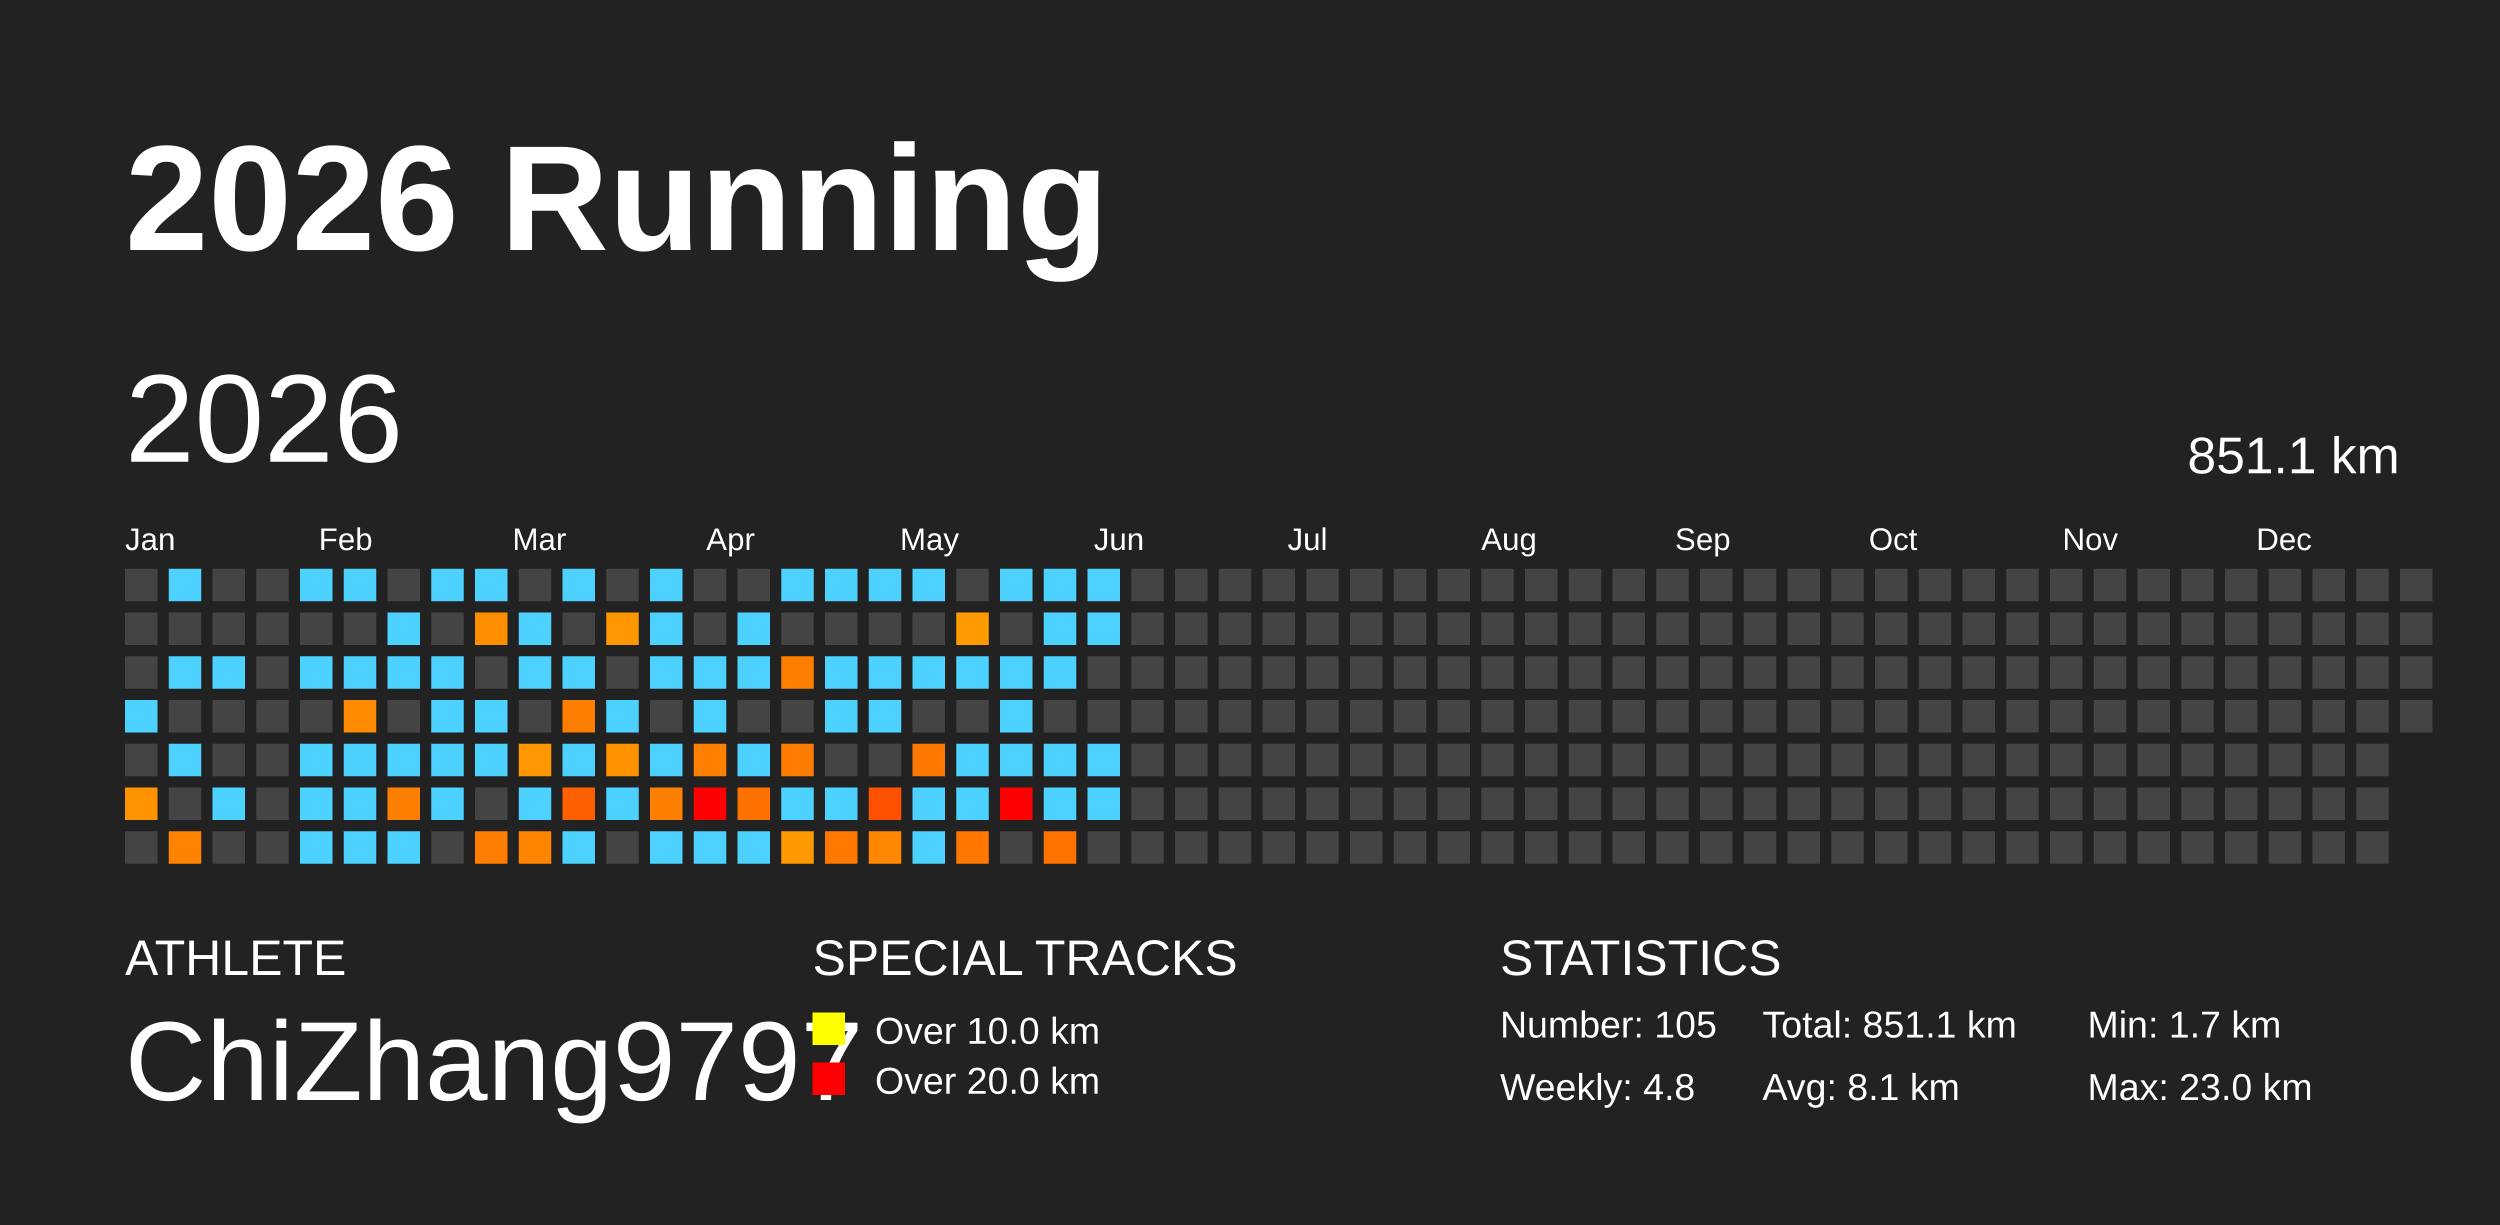
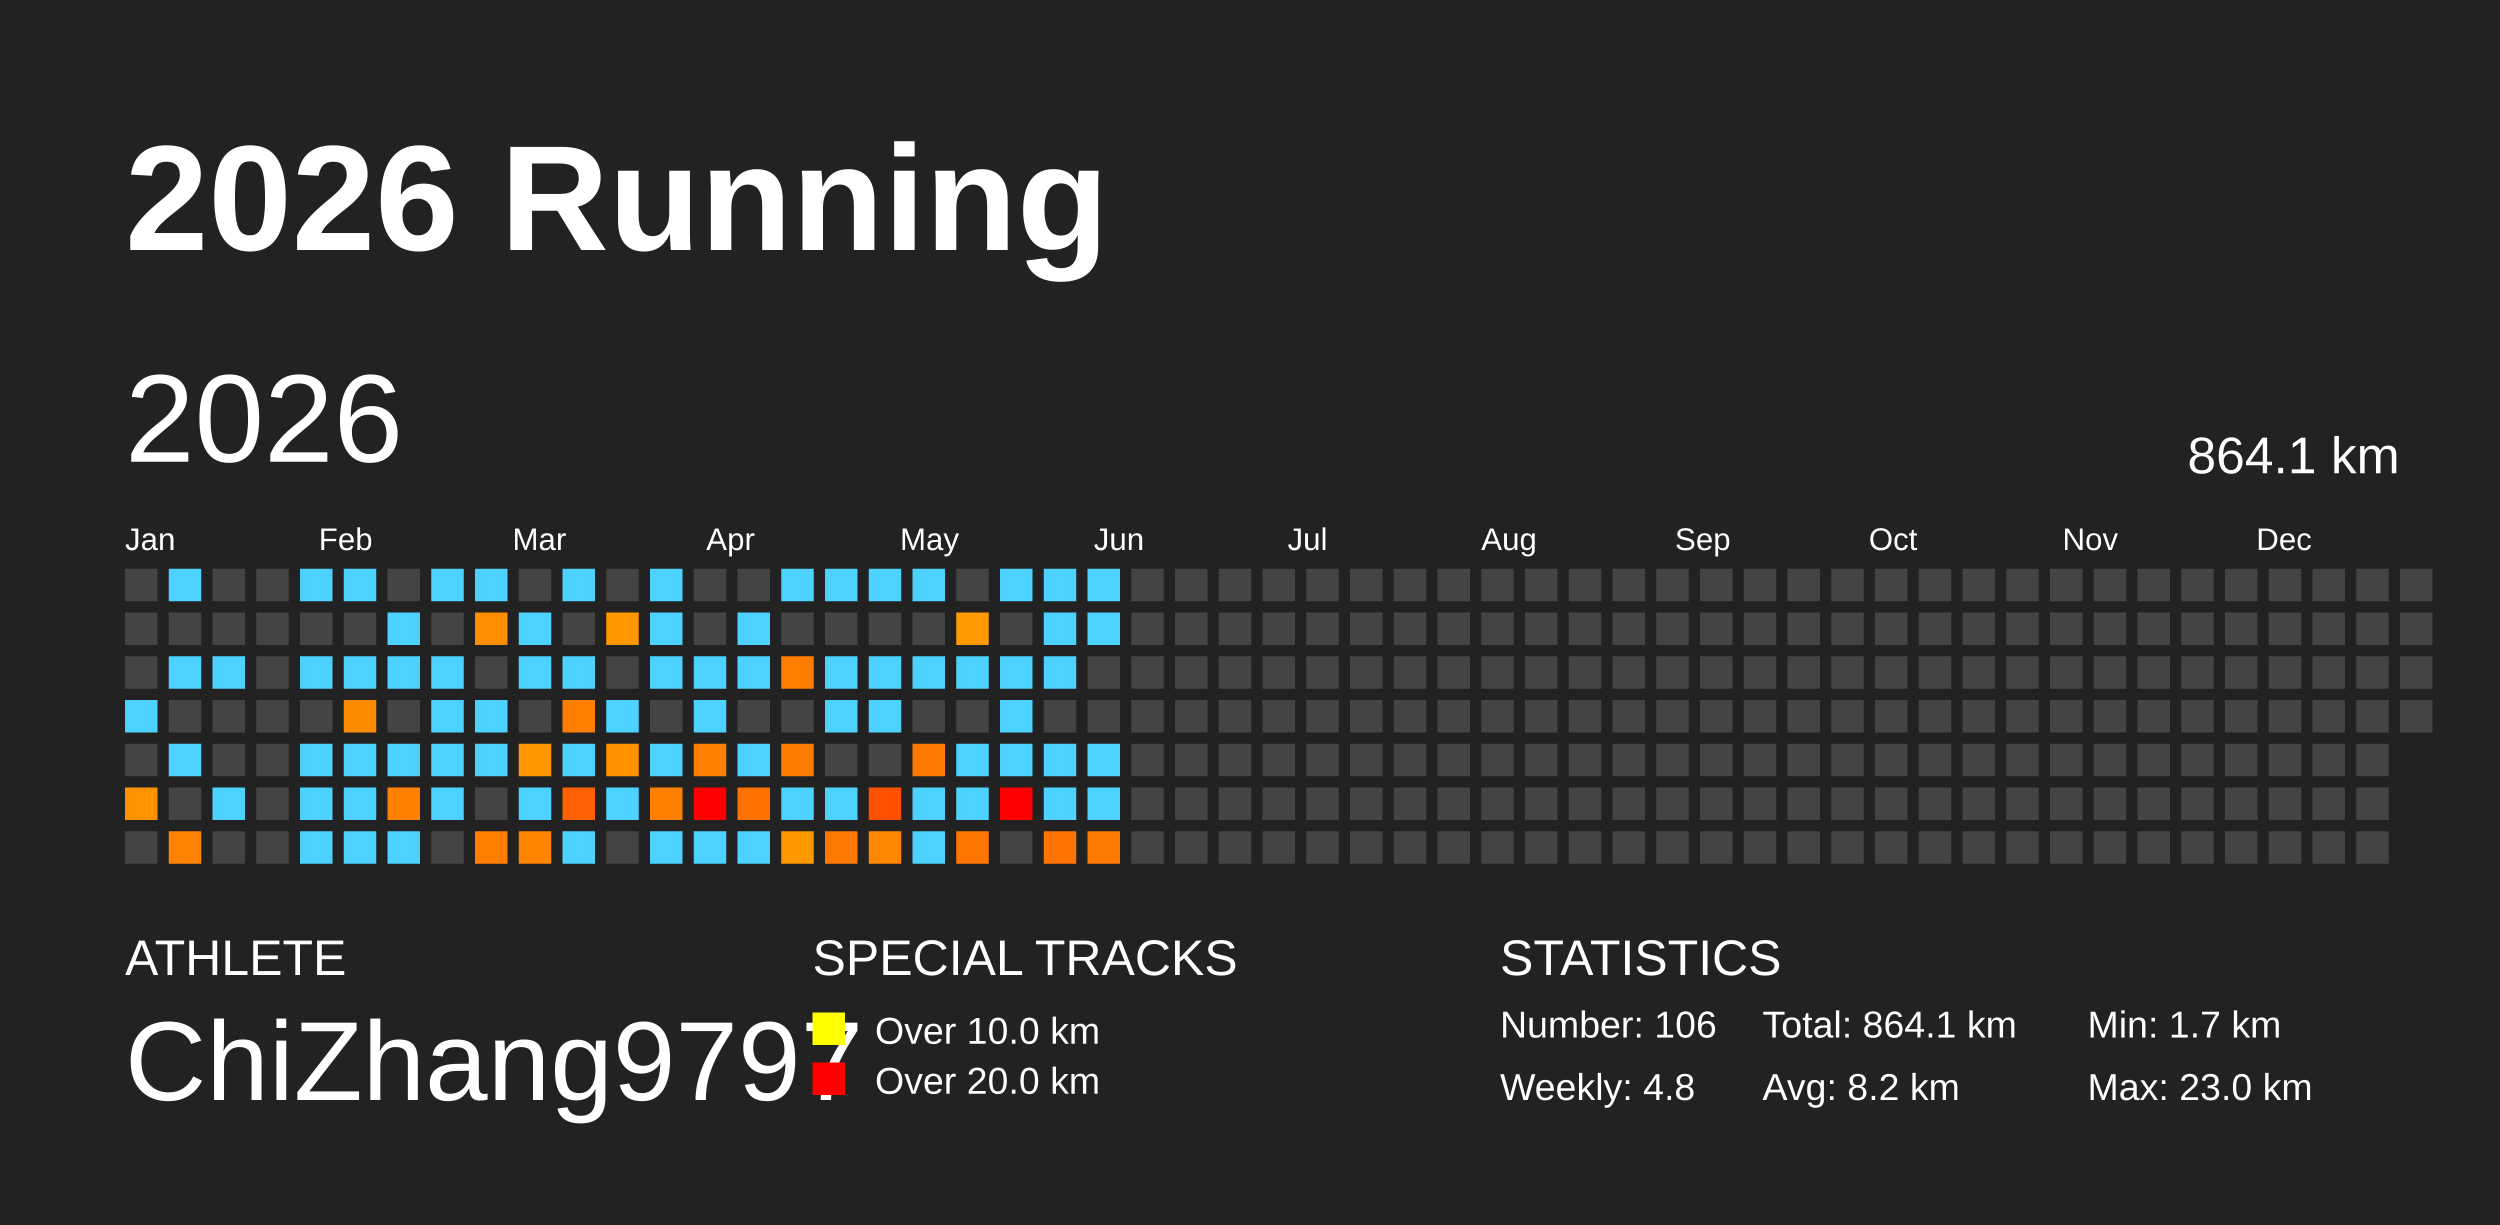
<svg xmlns="http://www.w3.org/2000/svg" baseProfile="full" height="98mm" version="1.1" viewBox="0,0,200,98" width="200mm">
  <defs />
  <rect fill="#222222" height="98" width="200" x="0" y="0" />
  <text fill="#FFFFFF" style="font-size:12px; font-family:Arial; font-weight:bold;" x="10" y="20">2026 Running</text>
  <text fill="#FFFFFF" style="font-size:4px; font-family:Arial" x="10" y="78">ATHLETE</text>
  <text fill="#FFFFFF" style="font-size:9px; font-family:Arial" x="10" y="88">ChiZhang9797</text>
  <text fill="#FFFFFF" style="font-size:4px; font-family:Arial" x="65" y="78">SPECIAL TRACKS</text>
  <rect fill="yellow" height="2.6" width="2.6" x="65" y="81" />
  <text fill="#FFFFFF" style="font-size:3px; font-family:Arial" x="70" y="83.5">Over 10.0 km</text>
  <rect fill="red" height="2.6" width="2.6" x="65" y="85" />
  <text fill="#FFFFFF" style="font-size:3px; font-family:Arial" x="70" y="87.5">Over 20.0 km</text>
  <text fill="#FFFFFF" style="font-size:4px; font-family:Arial" x="120" y="78">STATISTICS</text>
-   <text fill="#FFFFFF" style="font-size:3px; font-family:Arial" x="120" y="83">Number: 105</text>
+   <text fill="#FFFFFF" style="font-size:3px; font-family:Arial" x="120" y="83">Number: 106</text>
  <text fill="#FFFFFF" style="font-size:3px; font-family:Arial" x="120" y="88">Weekly: 4.8</text>
-   <text fill="#FFFFFF" style="font-size:3px; font-family:Arial" x="141" y="83">Total: 851.1 km</text>
-   <text fill="#FFFFFF" style="font-size:3px; font-family:Arial" x="141" y="88">Avg: 8.1 km</text>
+   <text fill="#FFFFFF" style="font-size:3px; font-family:Arial" x="141" y="83">Total: 864.1 km</text>
+   <text fill="#FFFFFF" style="font-size:3px; font-family:Arial" x="141" y="88">Avg: 8.2 km</text>
  <text fill="#FFFFFF" style="font-size:3px; font-family:Arial" x="167" y="83">Min: 1.7 km</text>
  <text fill="#FFFFFF" style="font-size:3px; font-family:Arial" x="167" y="88">Max: 23.0 km</text>
  <text dominant-baseline="hanging" fill="#FFFFFF" style="font-size:10.0px; font-family:Arial;" x="10" y="30">2026</text>
-   <text dominant-baseline="hanging" fill="#FFFFFF" style="font-size:4.125px; font-family:Arial;" x="175" y="35">851.1 km</text>
+   <text dominant-baseline="hanging" fill="#FFFFFF" style="font-size:4.125px; font-family:Arial;" x="175" y="35">864.1 km</text>
  <text fill="#FFFFFF" style="font-size:2.5px; font-family:Arial" x="10.0" y="44">Jan</text>
  <text fill="#FFFFFF" style="font-size:2.5px; font-family:Arial" x="25.5" y="44">Feb</text>
  <text fill="#FFFFFF" style="font-size:2.5px; font-family:Arial" x="41.0" y="44">Mar</text>
  <text fill="#FFFFFF" style="font-size:2.5px; font-family:Arial" x="56.5" y="44">Apr</text>
  <text fill="#FFFFFF" style="font-size:2.5px; font-family:Arial" x="72.0" y="44">May</text>
  <text fill="#FFFFFF" style="font-size:2.5px; font-family:Arial" x="87.5" y="44">Jun</text>
  <text fill="#FFFFFF" style="font-size:2.5px; font-family:Arial" x="103.0" y="44">Jul</text>
  <text fill="#FFFFFF" style="font-size:2.5px; font-family:Arial" x="118.5" y="44">Aug</text>
  <text fill="#FFFFFF" style="font-size:2.5px; font-family:Arial" x="134.0" y="44">Sep</text>
  <text fill="#FFFFFF" style="font-size:2.5px; font-family:Arial" x="149.5" y="44">Oct</text>
  <text fill="#FFFFFF" style="font-size:2.5px; font-family:Arial" x="165.0" y="44">Nov</text>
  <text fill="#FFFFFF" style="font-size:2.5px; font-family:Arial" x="180.5" y="44">Dec</text>
  <rect fill="#444444" height="2.6" width="2.6" x="10.0" y="45.5" />
  <rect fill="#444444" height="2.6" width="2.6" x="10.0" y="49.0" />
  <rect fill="#444444" height="2.6" width="2.6" x="10.0" y="52.5" />
  <rect fill="#4dd2ff" height="2.6" width="2.6" x="10.0" y="56.0" />
  <rect fill="#444444" height="2.6" width="2.6" x="10.0" y="59.5" />
  <rect fill="#ff9300" height="2.6" width="2.6" x="10.0" y="63.0" />
  <rect fill="#444444" height="2.6" width="2.6" x="10.0" y="66.5" />
  <rect fill="#4dd2ff" height="2.6" width="2.6" x="13.5" y="45.5" />
  <rect fill="#444444" height="2.6" width="2.6" x="13.5" y="49.0" />
  <rect fill="#4dd2ff" height="2.6" width="2.6" x="13.5" y="52.5" />
  <rect fill="#444444" height="2.6" width="2.6" x="13.5" y="56.0" />
  <rect fill="#4dd2ff" height="2.6" width="2.6" x="13.5" y="59.5" />
  <rect fill="#444444" height="2.6" width="2.6" x="13.5" y="63.0" />
  <rect fill="#ff8300" height="2.6" width="2.6" x="13.5" y="66.5" />
  <rect fill="#444444" height="2.6" width="2.6" x="17.0" y="45.5" />
  <rect fill="#444444" height="2.6" width="2.6" x="17.0" y="49.0" />
  <rect fill="#4dd2ff" height="2.6" width="2.6" x="17.0" y="52.5" />
  <rect fill="#444444" height="2.6" width="2.6" x="17.0" y="56.0" />
  <rect fill="#444444" height="2.6" width="2.6" x="17.0" y="59.5" />
  <rect fill="#4dd2ff" height="2.6" width="2.6" x="17.0" y="63.0" />
  <rect fill="#444444" height="2.6" width="2.6" x="17.0" y="66.5" />
  <rect fill="#444444" height="2.6" width="2.6" x="20.5" y="45.5" />
  <rect fill="#444444" height="2.6" width="2.6" x="20.5" y="49.0" />
  <rect fill="#444444" height="2.6" width="2.6" x="20.5" y="52.5" />
  <rect fill="#444444" height="2.6" width="2.6" x="20.5" y="56.0" />
  <rect fill="#444444" height="2.6" width="2.6" x="20.5" y="59.5" />
  <rect fill="#444444" height="2.6" width="2.6" x="20.5" y="63.0" />
  <rect fill="#444444" height="2.6" width="2.6" x="20.5" y="66.5" />
  <rect fill="#4dd2ff" height="2.6" width="2.6" x="24.0" y="45.5" />
  <rect fill="#444444" height="2.6" width="2.6" x="24.0" y="49.0" />
  <rect fill="#4dd2ff" height="2.6" width="2.6" x="24.0" y="52.5" />
  <rect fill="#444444" height="2.6" width="2.6" x="24.0" y="56.0" />
  <rect fill="#4dd2ff" height="2.6" width="2.6" x="24.0" y="59.5" />
  <rect fill="#4dd2ff" height="2.6" width="2.6" x="24.0" y="63.0" />
  <rect fill="#4dd2ff" height="2.6" width="2.6" x="24.0" y="66.5" />
  <rect fill="#4dd2ff" height="2.6" width="2.6" x="27.5" y="45.5" />
  <rect fill="#444444" height="2.6" width="2.6" x="27.5" y="49.0" />
  <rect fill="#4dd2ff" height="2.6" width="2.6" x="27.5" y="52.5" />
  <rect fill="#ff8c00" height="2.6" width="2.6" x="27.5" y="56.0" />
  <rect fill="#4dd2ff" height="2.6" width="2.6" x="27.5" y="59.5" />
  <rect fill="#4dd2ff" height="2.6" width="2.6" x="27.5" y="63.0" />
  <rect fill="#4dd2ff" height="2.6" width="2.6" x="27.5" y="66.5" />
  <rect fill="#444444" height="2.6" width="2.6" x="31.0" y="45.5" />
  <rect fill="#4dd2ff" height="2.6" width="2.6" x="31.0" y="49.0" />
  <rect fill="#4dd2ff" height="2.6" width="2.6" x="31.0" y="52.5" />
  <rect fill="#444444" height="2.6" width="2.6" x="31.0" y="56.0" />
  <rect fill="#4dd2ff" height="2.6" width="2.6" x="31.0" y="59.5" />
  <rect fill="#ff7f00" height="2.6" width="2.6" x="31.0" y="63.0" />
  <rect fill="#4dd2ff" height="2.6" width="2.6" x="31.0" y="66.5" />
  <rect fill="#4dd2ff" height="2.6" width="2.6" x="34.5" y="45.5" />
  <rect fill="#444444" height="2.6" width="2.6" x="34.5" y="49.0" />
  <rect fill="#4dd2ff" height="2.6" width="2.6" x="34.5" y="52.5" />
  <rect fill="#4dd2ff" height="2.6" width="2.6" x="34.5" y="56.0" />
  <rect fill="#4dd2ff" height="2.6" width="2.6" x="34.5" y="59.5" />
  <rect fill="#4dd2ff" height="2.6" width="2.6" x="34.5" y="63.0" />
  <rect fill="#444444" height="2.6" width="2.6" x="34.5" y="66.5" />
  <rect fill="#4dd2ff" height="2.6" width="2.6" x="38.0" y="45.5" />
  <rect fill="#ff8d00" height="2.6" width="2.6" x="38.0" y="49.0" />
  <rect fill="#444444" height="2.6" width="2.6" x="38.0" y="52.5" />
  <rect fill="#4dd2ff" height="2.6" width="2.6" x="38.0" y="56.0" />
  <rect fill="#4dd2ff" height="2.6" width="2.6" x="38.0" y="59.5" />
  <rect fill="#444444" height="2.6" width="2.6" x="38.0" y="63.0" />
  <rect fill="#ff7d00" height="2.6" width="2.6" x="38.0" y="66.5" />
  <rect fill="#444444" height="2.6" width="2.6" x="41.5" y="45.5" />
  <rect fill="#4dd2ff" height="2.6" width="2.6" x="41.5" y="49.0" />
  <rect fill="#4dd2ff" height="2.6" width="2.6" x="41.5" y="52.5" />
  <rect fill="#444444" height="2.6" width="2.6" x="41.5" y="56.0" />
  <rect fill="#ff9800" height="2.6" width="2.6" x="41.5" y="59.5" />
  <rect fill="#4dd2ff" height="2.6" width="2.6" x="41.5" y="63.0" />
  <rect fill="#ff8400" height="2.6" width="2.6" x="41.5" y="66.5" />
  <rect fill="#4dd2ff" height="2.6" width="2.6" x="45.0" y="45.5" />
  <rect fill="#444444" height="2.6" width="2.6" x="45.0" y="49.0" />
  <rect fill="#4dd2ff" height="2.6" width="2.6" x="45.0" y="52.5" />
  <rect fill="#ff7e00" height="2.6" width="2.6" x="45.0" y="56.0" />
  <rect fill="#4dd2ff" height="2.6" width="2.6" x="45.0" y="59.5" />
  <rect fill="#ff6100" height="2.6" width="2.6" x="45.0" y="63.0" />
  <rect fill="#4dd2ff" height="2.6" width="2.6" x="45.0" y="66.5" />
  <rect fill="#444444" height="2.6" width="2.6" x="48.5" y="45.5" />
  <rect fill="#ff9700" height="2.6" width="2.6" x="48.5" y="49.0" />
  <rect fill="#444444" height="2.6" width="2.6" x="48.5" y="52.5" />
  <rect fill="#4dd2ff" height="2.6" width="2.6" x="48.5" y="56.0" />
  <rect fill="#ff9200" height="2.6" width="2.6" x="48.5" y="59.5" />
  <rect fill="#4dd2ff" height="2.6" width="2.6" x="48.5" y="63.0" />
  <rect fill="#444444" height="2.6" width="2.6" x="48.5" y="66.5" />
  <rect fill="#4dd2ff" height="2.6" width="2.6" x="52.0" y="45.5" />
  <rect fill="#4dd2ff" height="2.6" width="2.6" x="52.0" y="49.0" />
  <rect fill="#4dd2ff" height="2.6" width="2.6" x="52.0" y="52.5" />
  <rect fill="#444444" height="2.6" width="2.6" x="52.0" y="56.0" />
  <rect fill="#4dd2ff" height="2.6" width="2.6" x="52.0" y="59.5" />
  <rect fill="#ff7f00" height="2.6" width="2.6" x="52.0" y="63.0" />
  <rect fill="#4dd2ff" height="2.6" width="2.6" x="52.0" y="66.5" />
  <rect fill="#444444" height="2.6" width="2.6" x="55.5" y="45.5" />
  <rect fill="#444444" height="2.6" width="2.6" x="55.5" y="49.0" />
  <rect fill="#4dd2ff" height="2.6" width="2.6" x="55.5" y="52.5" />
  <rect fill="#4dd2ff" height="2.6" width="2.6" x="55.5" y="56.0" />
  <rect fill="#ff7f00" height="2.6" width="2.6" x="55.5" y="59.5" />
  <rect fill="red" height="2.6" width="2.6" x="55.5" y="63.0" />
  <rect fill="#4dd2ff" height="2.6" width="2.6" x="55.5" y="66.5" />
  <rect fill="#444444" height="2.6" width="2.6" x="59.0" y="45.5" />
  <rect fill="#4dd2ff" height="2.6" width="2.6" x="59.0" y="49.0" />
  <rect fill="#4dd2ff" height="2.6" width="2.6" x="59.0" y="52.5" />
  <rect fill="#444444" height="2.6" width="2.6" x="59.0" y="56.0" />
  <rect fill="#4dd2ff" height="2.6" width="2.6" x="59.0" y="59.5" />
  <rect fill="#ff7200" height="2.6" width="2.6" x="59.0" y="63.0" />
  <rect fill="#4dd2ff" height="2.6" width="2.6" x="59.0" y="66.5" />
  <rect fill="#4dd2ff" height="2.6" width="2.6" x="62.5" y="45.5" />
  <rect fill="#444444" height="2.6" width="2.6" x="62.5" y="49.0" />
  <rect fill="#ff7e00" height="2.6" width="2.6" x="62.5" y="52.5" />
  <rect fill="#444444" height="2.6" width="2.6" x="62.5" y="56.0" />
  <rect fill="#ff7c00" height="2.6" width="2.6" x="62.5" y="59.5" />
  <rect fill="#4dd2ff" height="2.6" width="2.6" x="62.5" y="63.0" />
  <rect fill="#ff9900" height="2.6" width="2.6" x="62.5" y="66.5" />
  <rect fill="#4dd2ff" height="2.6" width="2.6" x="66.0" y="45.5" />
  <rect fill="#444444" height="2.6" width="2.6" x="66.0" y="49.0" />
  <rect fill="#4dd2ff" height="2.6" width="2.6" x="66.0" y="52.5" />
  <rect fill="#4dd2ff" height="2.6" width="2.6" x="66.0" y="56.0" />
  <rect fill="#444444" height="2.6" width="2.6" x="66.0" y="59.5" />
  <rect fill="#4dd2ff" height="2.6" width="2.6" x="66.0" y="63.0" />
  <rect fill="#ff7900" height="2.6" width="2.6" x="66.0" y="66.5" />
  <rect fill="#4dd2ff" height="2.6" width="2.6" x="69.5" y="45.5" />
  <rect fill="#444444" height="2.6" width="2.6" x="69.5" y="49.0" />
  <rect fill="#4dd2ff" height="2.6" width="2.6" x="69.5" y="52.5" />
  <rect fill="#4dd2ff" height="2.6" width="2.6" x="69.5" y="56.0" />
  <rect fill="#444444" height="2.6" width="2.6" x="69.5" y="59.5" />
  <rect fill="#ff5100" height="2.6" width="2.6" x="69.5" y="63.0" />
  <rect fill="#ff8600" height="2.6" width="2.6" x="69.5" y="66.5" />
  <rect fill="#4dd2ff" height="2.6" width="2.6" x="73.0" y="45.5" />
  <rect fill="#444444" height="2.6" width="2.6" x="73.0" y="49.0" />
  <rect fill="#4dd2ff" height="2.6" width="2.6" x="73.0" y="52.5" />
  <rect fill="#444444" height="2.6" width="2.6" x="73.0" y="56.0" />
  <rect fill="#ff7800" height="2.6" width="2.6" x="73.0" y="59.5" />
  <rect fill="#4dd2ff" height="2.6" width="2.6" x="73.0" y="63.0" />
  <rect fill="#4dd2ff" height="2.6" width="2.6" x="73.0" y="66.5" />
  <rect fill="#444444" height="2.6" width="2.6" x="76.5" y="45.5" />
  <rect fill="#ff9a00" height="2.6" width="2.6" x="76.5" y="49.0" />
  <rect fill="#4dd2ff" height="2.6" width="2.6" x="76.5" y="52.5" />
  <rect fill="#444444" height="2.6" width="2.6" x="76.5" y="56.0" />
  <rect fill="#4dd2ff" height="2.6" width="2.6" x="76.5" y="59.5" />
  <rect fill="#4dd2ff" height="2.6" width="2.6" x="76.5" y="63.0" />
  <rect fill="#ff7700" height="2.6" width="2.6" x="76.5" y="66.5" />
  <rect fill="#4dd2ff" height="2.6" width="2.6" x="80.0" y="45.5" />
  <rect fill="#444444" height="2.6" width="2.6" x="80.0" y="49.0" />
  <rect fill="#4dd2ff" height="2.6" width="2.6" x="80.0" y="52.5" />
  <rect fill="#4dd2ff" height="2.6" width="2.6" x="80.0" y="56.0" />
  <rect fill="#4dd2ff" height="2.6" width="2.6" x="80.0" y="59.5" />
  <rect fill="red" height="2.6" width="2.6" x="80.0" y="63.0" />
  <rect fill="#444444" height="2.6" width="2.6" x="80.0" y="66.5" />
  <rect fill="#4dd2ff" height="2.6" width="2.6" x="83.5" y="45.5" />
  <rect fill="#4dd2ff" height="2.6" width="2.6" x="83.5" y="49.0" />
  <rect fill="#4dd2ff" height="2.6" width="2.6" x="83.5" y="52.5" />
  <rect fill="#444444" height="2.6" width="2.6" x="83.5" y="56.0" />
  <rect fill="#4dd2ff" height="2.6" width="2.6" x="83.5" y="59.5" />
  <rect fill="#4dd2ff" height="2.6" width="2.6" x="83.5" y="63.0" />
  <rect fill="#ff7300" height="2.6" width="2.6" x="83.5" y="66.5" />
  <rect fill="#4dd2ff" height="2.6" width="2.6" x="87.0" y="45.5" />
  <rect fill="#4dd2ff" height="2.6" width="2.6" x="87.0" y="49.0" />
  <rect fill="#444444" height="2.6" width="2.6" x="87.0" y="52.5" />
  <rect fill="#444444" height="2.6" width="2.6" x="87.0" y="56.0" />
  <rect fill="#4dd2ff" height="2.6" width="2.6" x="87.0" y="59.5" />
  <rect fill="#4dd2ff" height="2.6" width="2.6" x="87.0" y="63.0" />
-   <rect fill="#444444" height="2.6" width="2.6" x="87.0" y="66.5" />
+   <rect fill="#ff7900" height="2.6" width="2.6" x="87.0" y="66.5" />
  <rect fill="#444444" height="2.6" width="2.6" x="90.5" y="45.5" />
  <rect fill="#444444" height="2.6" width="2.6" x="90.5" y="49.0" />
  <rect fill="#444444" height="2.6" width="2.6" x="90.5" y="52.5" />
  <rect fill="#444444" height="2.6" width="2.6" x="90.5" y="56.0" />
  <rect fill="#444444" height="2.6" width="2.6" x="90.5" y="59.5" />
  <rect fill="#444444" height="2.6" width="2.6" x="90.5" y="63.0" />
  <rect fill="#444444" height="2.6" width="2.6" x="90.5" y="66.5" />
  <rect fill="#444444" height="2.6" width="2.6" x="94.0" y="45.5" />
  <rect fill="#444444" height="2.6" width="2.6" x="94.0" y="49.0" />
  <rect fill="#444444" height="2.6" width="2.6" x="94.0" y="52.5" />
  <rect fill="#444444" height="2.6" width="2.6" x="94.0" y="56.0" />
  <rect fill="#444444" height="2.6" width="2.6" x="94.0" y="59.5" />
  <rect fill="#444444" height="2.6" width="2.6" x="94.0" y="63.0" />
  <rect fill="#444444" height="2.6" width="2.6" x="94.0" y="66.5" />
  <rect fill="#444444" height="2.6" width="2.6" x="97.5" y="45.5" />
  <rect fill="#444444" height="2.6" width="2.6" x="97.5" y="49.0" />
  <rect fill="#444444" height="2.6" width="2.6" x="97.5" y="52.5" />
  <rect fill="#444444" height="2.6" width="2.6" x="97.5" y="56.0" />
  <rect fill="#444444" height="2.6" width="2.6" x="97.5" y="59.5" />
  <rect fill="#444444" height="2.6" width="2.6" x="97.5" y="63.0" />
  <rect fill="#444444" height="2.6" width="2.6" x="97.5" y="66.5" />
  <rect fill="#444444" height="2.6" width="2.6" x="101.0" y="45.5" />
  <rect fill="#444444" height="2.6" width="2.6" x="101.0" y="49.0" />
  <rect fill="#444444" height="2.6" width="2.6" x="101.0" y="52.5" />
  <rect fill="#444444" height="2.6" width="2.6" x="101.0" y="56.0" />
  <rect fill="#444444" height="2.6" width="2.6" x="101.0" y="59.5" />
  <rect fill="#444444" height="2.6" width="2.6" x="101.0" y="63.0" />
  <rect fill="#444444" height="2.6" width="2.6" x="101.0" y="66.5" />
  <rect fill="#444444" height="2.6" width="2.6" x="104.5" y="45.5" />
  <rect fill="#444444" height="2.6" width="2.6" x="104.5" y="49.0" />
  <rect fill="#444444" height="2.6" width="2.6" x="104.5" y="52.5" />
  <rect fill="#444444" height="2.6" width="2.6" x="104.5" y="56.0" />
  <rect fill="#444444" height="2.6" width="2.6" x="104.5" y="59.5" />
  <rect fill="#444444" height="2.6" width="2.6" x="104.5" y="63.0" />
  <rect fill="#444444" height="2.6" width="2.6" x="104.5" y="66.5" />
  <rect fill="#444444" height="2.6" width="2.6" x="108.0" y="45.5" />
  <rect fill="#444444" height="2.6" width="2.6" x="108.0" y="49.0" />
  <rect fill="#444444" height="2.6" width="2.6" x="108.0" y="52.5" />
  <rect fill="#444444" height="2.6" width="2.6" x="108.0" y="56.0" />
  <rect fill="#444444" height="2.6" width="2.6" x="108.0" y="59.5" />
  <rect fill="#444444" height="2.6" width="2.6" x="108.0" y="63.0" />
  <rect fill="#444444" height="2.6" width="2.6" x="108.0" y="66.5" />
  <rect fill="#444444" height="2.6" width="2.6" x="111.5" y="45.5" />
  <rect fill="#444444" height="2.6" width="2.6" x="111.5" y="49.0" />
  <rect fill="#444444" height="2.6" width="2.6" x="111.5" y="52.5" />
  <rect fill="#444444" height="2.6" width="2.6" x="111.5" y="56.0" />
  <rect fill="#444444" height="2.6" width="2.6" x="111.5" y="59.5" />
  <rect fill="#444444" height="2.6" width="2.6" x="111.5" y="63.0" />
  <rect fill="#444444" height="2.6" width="2.6" x="111.5" y="66.5" />
  <rect fill="#444444" height="2.6" width="2.6" x="115.0" y="45.5" />
  <rect fill="#444444" height="2.6" width="2.6" x="115.0" y="49.0" />
  <rect fill="#444444" height="2.6" width="2.6" x="115.0" y="52.5" />
  <rect fill="#444444" height="2.6" width="2.6" x="115.0" y="56.0" />
  <rect fill="#444444" height="2.6" width="2.6" x="115.0" y="59.5" />
  <rect fill="#444444" height="2.6" width="2.6" x="115.0" y="63.0" />
  <rect fill="#444444" height="2.6" width="2.6" x="115.0" y="66.5" />
  <rect fill="#444444" height="2.6" width="2.6" x="118.5" y="45.5" />
  <rect fill="#444444" height="2.6" width="2.6" x="118.5" y="49.0" />
  <rect fill="#444444" height="2.6" width="2.6" x="118.5" y="52.5" />
  <rect fill="#444444" height="2.6" width="2.6" x="118.5" y="56.0" />
  <rect fill="#444444" height="2.6" width="2.6" x="118.5" y="59.5" />
  <rect fill="#444444" height="2.6" width="2.6" x="118.5" y="63.0" />
  <rect fill="#444444" height="2.6" width="2.6" x="118.5" y="66.5" />
  <rect fill="#444444" height="2.6" width="2.6" x="122.0" y="45.5" />
  <rect fill="#444444" height="2.6" width="2.6" x="122.0" y="49.0" />
  <rect fill="#444444" height="2.6" width="2.6" x="122.0" y="52.5" />
  <rect fill="#444444" height="2.6" width="2.6" x="122.0" y="56.0" />
  <rect fill="#444444" height="2.6" width="2.6" x="122.0" y="59.5" />
  <rect fill="#444444" height="2.6" width="2.6" x="122.0" y="63.0" />
  <rect fill="#444444" height="2.6" width="2.6" x="122.0" y="66.5" />
  <rect fill="#444444" height="2.6" width="2.6" x="125.5" y="45.5" />
  <rect fill="#444444" height="2.6" width="2.6" x="125.5" y="49.0" />
  <rect fill="#444444" height="2.6" width="2.6" x="125.5" y="52.5" />
  <rect fill="#444444" height="2.6" width="2.6" x="125.5" y="56.0" />
  <rect fill="#444444" height="2.6" width="2.6" x="125.5" y="59.5" />
  <rect fill="#444444" height="2.6" width="2.6" x="125.5" y="63.0" />
  <rect fill="#444444" height="2.6" width="2.6" x="125.5" y="66.5" />
  <rect fill="#444444" height="2.6" width="2.6" x="129.0" y="45.5" />
  <rect fill="#444444" height="2.6" width="2.6" x="129.0" y="49.0" />
  <rect fill="#444444" height="2.6" width="2.6" x="129.0" y="52.5" />
  <rect fill="#444444" height="2.6" width="2.6" x="129.0" y="56.0" />
  <rect fill="#444444" height="2.6" width="2.6" x="129.0" y="59.5" />
  <rect fill="#444444" height="2.6" width="2.6" x="129.0" y="63.0" />
  <rect fill="#444444" height="2.6" width="2.6" x="129.0" y="66.5" />
  <rect fill="#444444" height="2.6" width="2.6" x="132.5" y="45.5" />
  <rect fill="#444444" height="2.6" width="2.6" x="132.5" y="49.0" />
  <rect fill="#444444" height="2.6" width="2.6" x="132.5" y="52.5" />
  <rect fill="#444444" height="2.6" width="2.6" x="132.5" y="56.0" />
  <rect fill="#444444" height="2.6" width="2.6" x="132.5" y="59.5" />
  <rect fill="#444444" height="2.6" width="2.6" x="132.5" y="63.0" />
  <rect fill="#444444" height="2.6" width="2.6" x="132.5" y="66.5" />
  <rect fill="#444444" height="2.6" width="2.6" x="136.0" y="45.5" />
  <rect fill="#444444" height="2.6" width="2.6" x="136.0" y="49.0" />
  <rect fill="#444444" height="2.6" width="2.6" x="136.0" y="52.5" />
  <rect fill="#444444" height="2.6" width="2.6" x="136.0" y="56.0" />
  <rect fill="#444444" height="2.6" width="2.6" x="136.0" y="59.5" />
  <rect fill="#444444" height="2.6" width="2.6" x="136.0" y="63.0" />
  <rect fill="#444444" height="2.6" width="2.6" x="136.0" y="66.5" />
  <rect fill="#444444" height="2.6" width="2.6" x="139.5" y="45.5" />
  <rect fill="#444444" height="2.6" width="2.6" x="139.5" y="49.0" />
  <rect fill="#444444" height="2.6" width="2.6" x="139.5" y="52.5" />
  <rect fill="#444444" height="2.6" width="2.6" x="139.5" y="56.0" />
  <rect fill="#444444" height="2.6" width="2.6" x="139.5" y="59.5" />
  <rect fill="#444444" height="2.6" width="2.6" x="139.5" y="63.0" />
  <rect fill="#444444" height="2.6" width="2.6" x="139.5" y="66.5" />
  <rect fill="#444444" height="2.6" width="2.6" x="143.0" y="45.5" />
  <rect fill="#444444" height="2.6" width="2.6" x="143.0" y="49.0" />
  <rect fill="#444444" height="2.6" width="2.6" x="143.0" y="52.5" />
  <rect fill="#444444" height="2.6" width="2.6" x="143.0" y="56.0" />
  <rect fill="#444444" height="2.6" width="2.6" x="143.0" y="59.5" />
  <rect fill="#444444" height="2.6" width="2.6" x="143.0" y="63.0" />
  <rect fill="#444444" height="2.6" width="2.6" x="143.0" y="66.5" />
  <rect fill="#444444" height="2.6" width="2.6" x="146.5" y="45.5" />
  <rect fill="#444444" height="2.6" width="2.6" x="146.5" y="49.0" />
  <rect fill="#444444" height="2.6" width="2.6" x="146.5" y="52.5" />
  <rect fill="#444444" height="2.6" width="2.6" x="146.5" y="56.0" />
  <rect fill="#444444" height="2.6" width="2.6" x="146.5" y="59.5" />
  <rect fill="#444444" height="2.6" width="2.6" x="146.5" y="63.0" />
  <rect fill="#444444" height="2.6" width="2.6" x="146.5" y="66.5" />
  <rect fill="#444444" height="2.6" width="2.6" x="150.0" y="45.5" />
  <rect fill="#444444" height="2.6" width="2.6" x="150.0" y="49.0" />
  <rect fill="#444444" height="2.6" width="2.6" x="150.0" y="52.5" />
  <rect fill="#444444" height="2.6" width="2.6" x="150.0" y="56.0" />
  <rect fill="#444444" height="2.6" width="2.6" x="150.0" y="59.5" />
  <rect fill="#444444" height="2.6" width="2.6" x="150.0" y="63.0" />
  <rect fill="#444444" height="2.6" width="2.6" x="150.0" y="66.5" />
  <rect fill="#444444" height="2.6" width="2.6" x="153.5" y="45.5" />
  <rect fill="#444444" height="2.6" width="2.6" x="153.5" y="49.0" />
  <rect fill="#444444" height="2.6" width="2.6" x="153.5" y="52.5" />
  <rect fill="#444444" height="2.6" width="2.6" x="153.5" y="56.0" />
  <rect fill="#444444" height="2.6" width="2.6" x="153.5" y="59.5" />
  <rect fill="#444444" height="2.6" width="2.6" x="153.5" y="63.0" />
  <rect fill="#444444" height="2.6" width="2.6" x="153.5" y="66.5" />
  <rect fill="#444444" height="2.6" width="2.6" x="157.0" y="45.5" />
  <rect fill="#444444" height="2.6" width="2.6" x="157.0" y="49.0" />
  <rect fill="#444444" height="2.6" width="2.6" x="157.0" y="52.5" />
  <rect fill="#444444" height="2.6" width="2.6" x="157.0" y="56.0" />
  <rect fill="#444444" height="2.6" width="2.6" x="157.0" y="59.5" />
  <rect fill="#444444" height="2.6" width="2.6" x="157.0" y="63.0" />
  <rect fill="#444444" height="2.6" width="2.6" x="157.0" y="66.5" />
  <rect fill="#444444" height="2.6" width="2.6" x="160.5" y="45.5" />
  <rect fill="#444444" height="2.6" width="2.6" x="160.5" y="49.0" />
  <rect fill="#444444" height="2.6" width="2.6" x="160.5" y="52.5" />
  <rect fill="#444444" height="2.6" width="2.6" x="160.5" y="56.0" />
  <rect fill="#444444" height="2.6" width="2.6" x="160.5" y="59.5" />
  <rect fill="#444444" height="2.6" width="2.6" x="160.5" y="63.0" />
  <rect fill="#444444" height="2.6" width="2.6" x="160.5" y="66.5" />
  <rect fill="#444444" height="2.6" width="2.6" x="164.0" y="45.5" />
  <rect fill="#444444" height="2.6" width="2.6" x="164.0" y="49.0" />
  <rect fill="#444444" height="2.6" width="2.6" x="164.0" y="52.5" />
  <rect fill="#444444" height="2.6" width="2.6" x="164.0" y="56.0" />
  <rect fill="#444444" height="2.6" width="2.6" x="164.0" y="59.5" />
  <rect fill="#444444" height="2.6" width="2.6" x="164.0" y="63.0" />
  <rect fill="#444444" height="2.6" width="2.6" x="164.0" y="66.5" />
  <rect fill="#444444" height="2.6" width="2.6" x="167.5" y="45.5" />
  <rect fill="#444444" height="2.6" width="2.6" x="167.5" y="49.0" />
  <rect fill="#444444" height="2.6" width="2.6" x="167.5" y="52.5" />
  <rect fill="#444444" height="2.6" width="2.6" x="167.5" y="56.0" />
  <rect fill="#444444" height="2.6" width="2.6" x="167.5" y="59.5" />
  <rect fill="#444444" height="2.6" width="2.6" x="167.5" y="63.0" />
  <rect fill="#444444" height="2.6" width="2.6" x="167.5" y="66.5" />
  <rect fill="#444444" height="2.6" width="2.6" x="171.0" y="45.5" />
  <rect fill="#444444" height="2.6" width="2.6" x="171.0" y="49.0" />
  <rect fill="#444444" height="2.6" width="2.6" x="171.0" y="52.5" />
  <rect fill="#444444" height="2.6" width="2.6" x="171.0" y="56.0" />
  <rect fill="#444444" height="2.6" width="2.6" x="171.0" y="59.5" />
  <rect fill="#444444" height="2.6" width="2.6" x="171.0" y="63.0" />
  <rect fill="#444444" height="2.6" width="2.6" x="171.0" y="66.5" />
  <rect fill="#444444" height="2.6" width="2.6" x="174.5" y="45.5" />
  <rect fill="#444444" height="2.6" width="2.6" x="174.5" y="49.0" />
  <rect fill="#444444" height="2.6" width="2.6" x="174.5" y="52.5" />
  <rect fill="#444444" height="2.6" width="2.6" x="174.5" y="56.0" />
  <rect fill="#444444" height="2.6" width="2.6" x="174.5" y="59.5" />
  <rect fill="#444444" height="2.6" width="2.6" x="174.5" y="63.0" />
  <rect fill="#444444" height="2.6" width="2.6" x="174.5" y="66.5" />
  <rect fill="#444444" height="2.6" width="2.6" x="178.0" y="45.5" />
  <rect fill="#444444" height="2.6" width="2.6" x="178.0" y="49.0" />
  <rect fill="#444444" height="2.6" width="2.6" x="178.0" y="52.5" />
  <rect fill="#444444" height="2.6" width="2.6" x="178.0" y="56.0" />
  <rect fill="#444444" height="2.6" width="2.6" x="178.0" y="59.5" />
  <rect fill="#444444" height="2.6" width="2.6" x="178.0" y="63.0" />
  <rect fill="#444444" height="2.6" width="2.6" x="178.0" y="66.5" />
  <rect fill="#444444" height="2.6" width="2.6" x="181.5" y="45.5" />
  <rect fill="#444444" height="2.6" width="2.6" x="181.5" y="49.0" />
  <rect fill="#444444" height="2.6" width="2.6" x="181.5" y="52.5" />
  <rect fill="#444444" height="2.6" width="2.6" x="181.5" y="56.0" />
  <rect fill="#444444" height="2.6" width="2.6" x="181.5" y="59.5" />
  <rect fill="#444444" height="2.6" width="2.6" x="181.5" y="63.0" />
  <rect fill="#444444" height="2.6" width="2.6" x="181.5" y="66.5" />
  <rect fill="#444444" height="2.6" width="2.6" x="185.0" y="45.5" />
  <rect fill="#444444" height="2.6" width="2.6" x="185.0" y="49.0" />
  <rect fill="#444444" height="2.6" width="2.6" x="185.0" y="52.5" />
  <rect fill="#444444" height="2.6" width="2.6" x="185.0" y="56.0" />
  <rect fill="#444444" height="2.6" width="2.6" x="185.0" y="59.5" />
  <rect fill="#444444" height="2.6" width="2.6" x="185.0" y="63.0" />
  <rect fill="#444444" height="2.6" width="2.6" x="185.0" y="66.5" />
  <rect fill="#444444" height="2.6" width="2.6" x="188.5" y="45.5" />
  <rect fill="#444444" height="2.6" width="2.6" x="188.5" y="49.0" />
  <rect fill="#444444" height="2.6" width="2.6" x="188.5" y="52.5" />
  <rect fill="#444444" height="2.6" width="2.6" x="188.5" y="56.0" />
  <rect fill="#444444" height="2.6" width="2.6" x="188.5" y="59.5" />
  <rect fill="#444444" height="2.6" width="2.6" x="188.5" y="63.0" />
  <rect fill="#444444" height="2.6" width="2.6" x="188.5" y="66.5" />
  <rect fill="#444444" height="2.6" width="2.6" x="192.0" y="45.5" />
  <rect fill="#444444" height="2.6" width="2.6" x="192.0" y="49.0" />
  <rect fill="#444444" height="2.6" width="2.6" x="192.0" y="52.5" />
  <rect fill="#444444" height="2.6" width="2.6" x="192.0" y="56.0" />
</svg>
